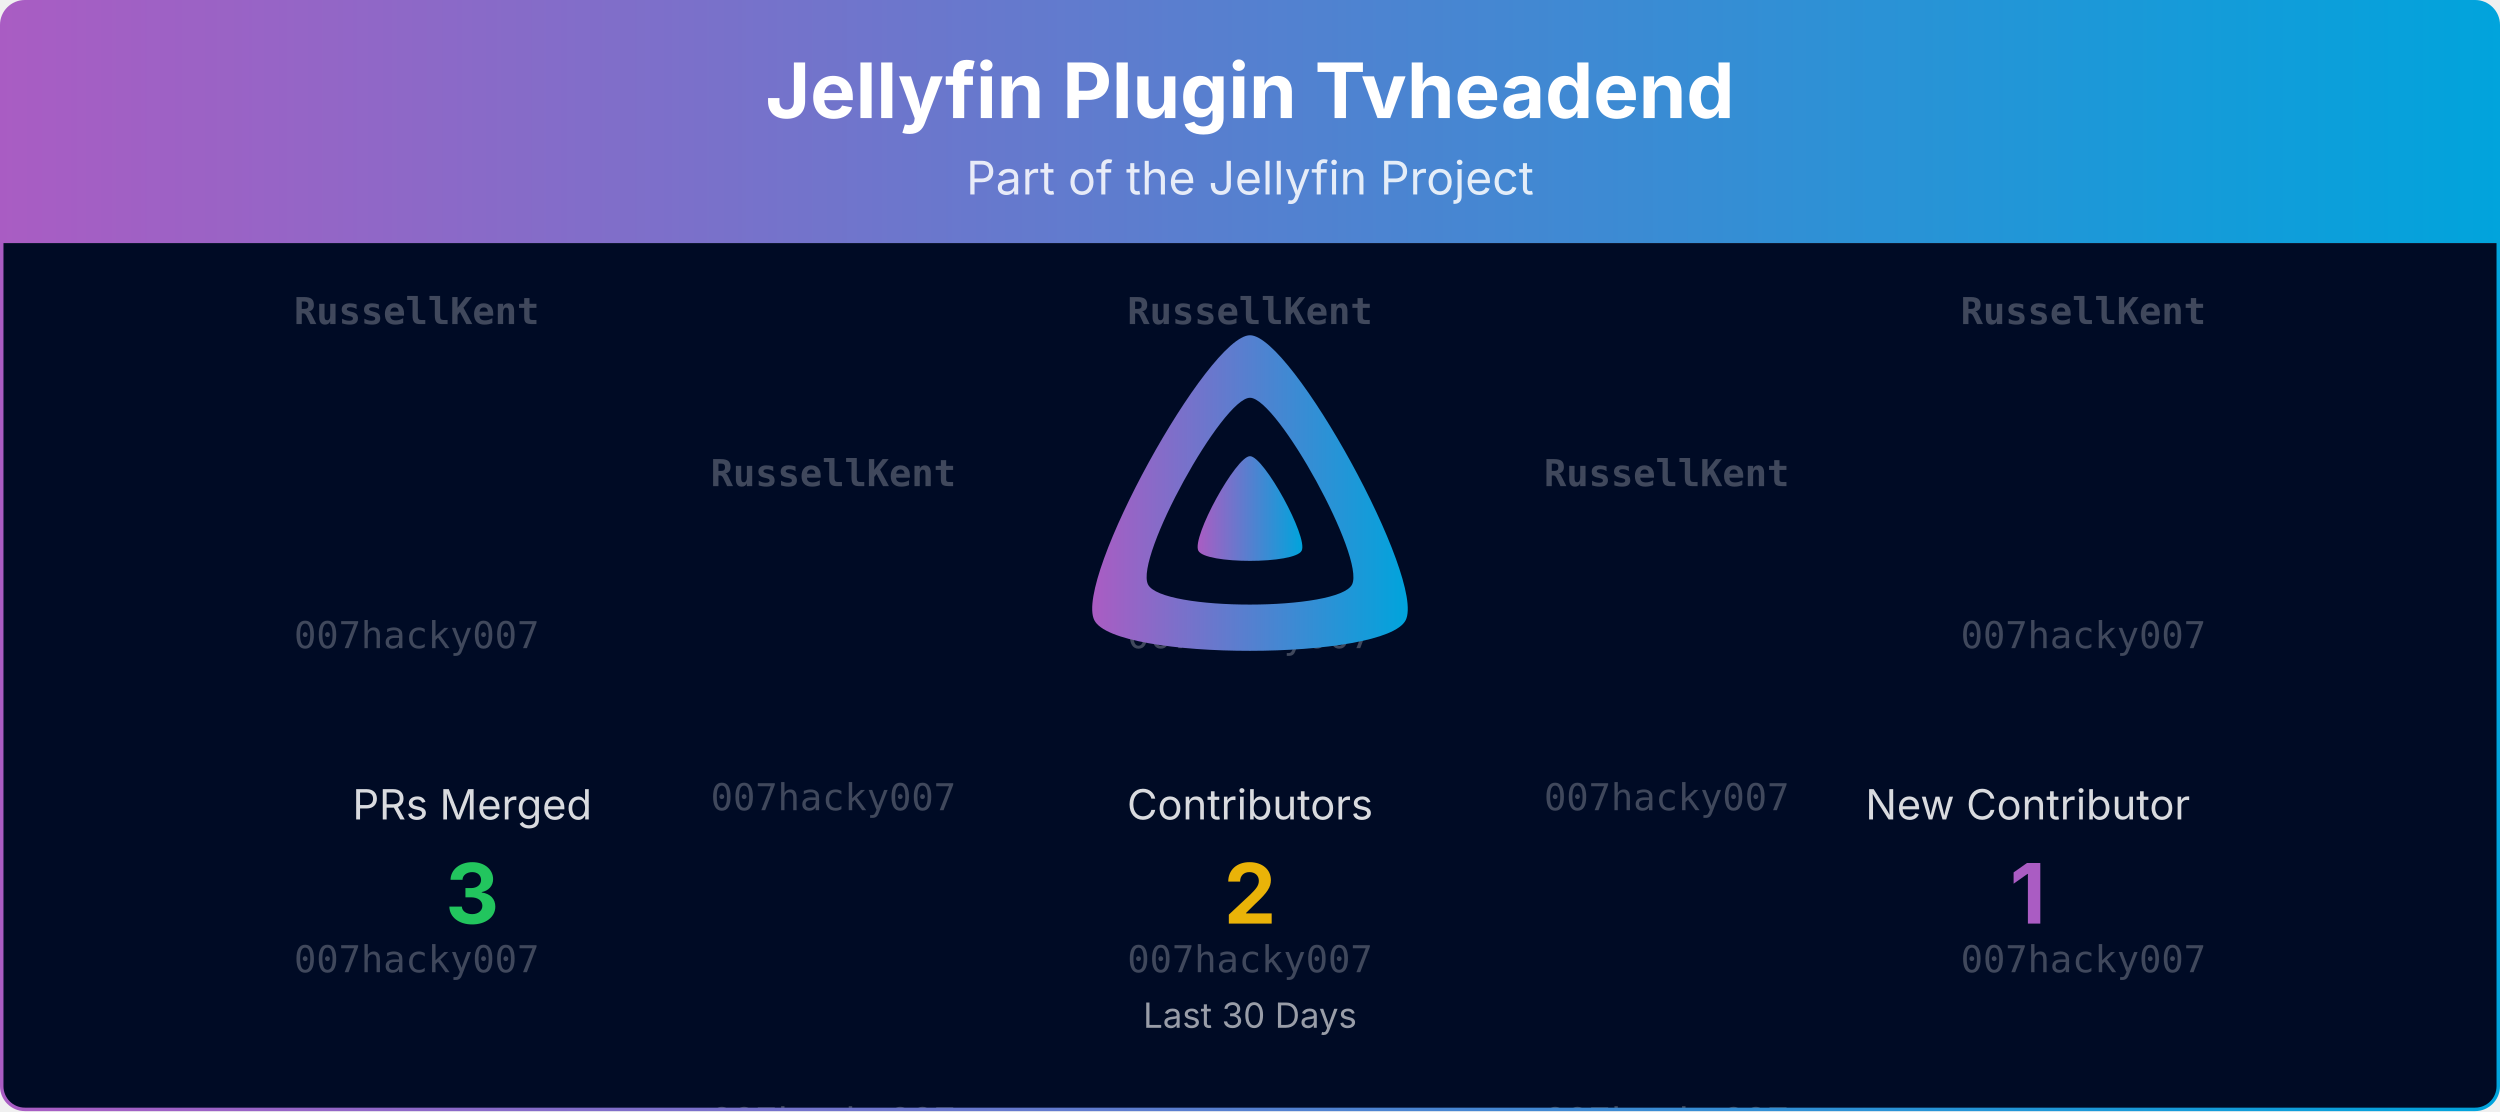
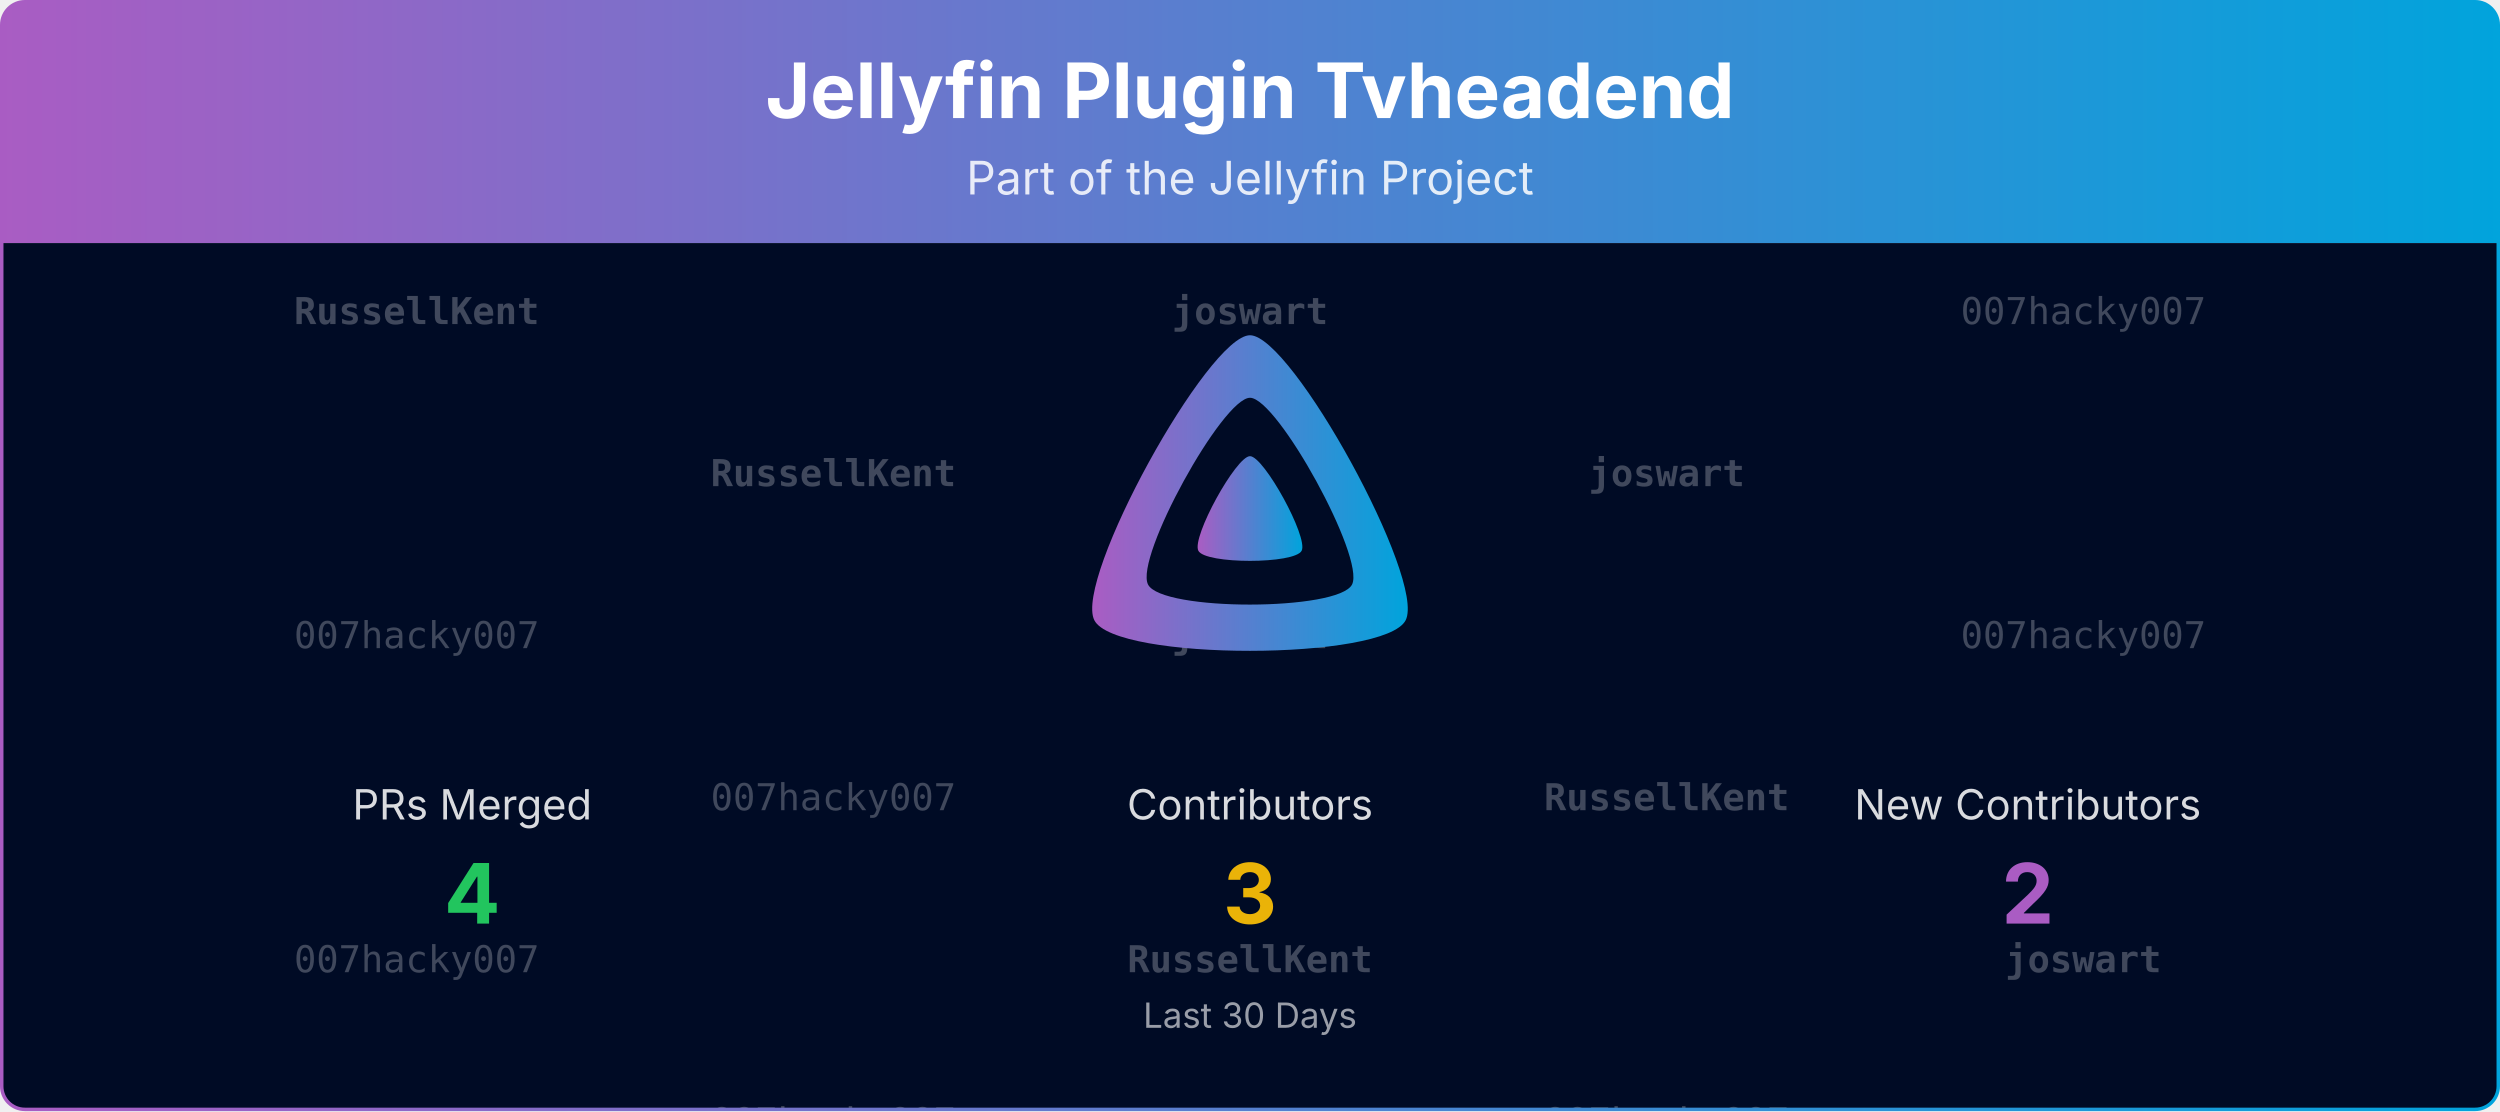
<svg xmlns="http://www.w3.org/2000/svg" viewBox="0 0 1080 480" width="100%" role="img" aria-label="Jellyfin Plugin Tvheadend">
  <defs>
    <linearGradient id="banner-jellyfin-plugin-tvheadend-grad" x1="0" y1="0" x2="1" y2="0">
      <stop offset="0%" stop-color="#AA5CC3" />
      <stop offset="100%" stop-color="#00A4DC" />
    </linearGradient>
    <clipPath id="banner-jellyfin-plugin-tvheadend-grad-clip">
      <rect x="0.75" y="0.75" width="1078.5" height="478.5" rx="10" ry="10" />
    </clipPath>
  </defs>
  <defs>
    <clipPath id="banner-jellyfin-plugin-tvheadend-grad-rain-clip">
      <rect x="0.75" y="105" width="1078.5" height="374.25" />
    </clipPath>
  </defs>
  <g clip-path="url(#banner-jellyfin-plugin-tvheadend-grad-clip)">
    <path d="M0.75,10.75 A10.0,10.0 0 0 1 10.75,0.75 L1069.25,0.75 A10.0,10.0 0 0 1 1079.25,10.75 L1079.25,105.00 L0.75,105.00 Z" fill="url(#banner-jellyfin-plugin-tvheadend-grad)" />
    <text x="540.0" y="51" text-anchor="middle" font-size="33" font-weight="700" font-family="Plus Jakarta Sans, system-ui, -apple-system, Segoe UI, sans-serif" fill="#ffffff">Jellyfin Plugin Tvheadend</text>
    <text x="540.0" y="84" text-anchor="middle" font-size="20" font-family="Plus Jakarta Sans, system-ui, -apple-system, Segoe UI, sans-serif" fill="#ffffff" opacity="0.85">Part of the Jellyfin Project</text>
    <rect x="0.75" y="105" width="1078.5" height="374.25" fill="#000b25" />
    <g opacity="0.25" clip-path="url(#banner-jellyfin-plugin-tvheadend-grad-rain-clip)" font-family="ui-monospace, SFMono-Regular, Menlo, Consolas, monospace" font-size="16" fill="#ffffff" text-anchor="middle">
      <g transform="translate(180.00,105)">
        <g>
          <animateTransform attributeName="transform" type="translate" values="0,-420;0,0" dur="10.00s" begin="-0.00s" repeatCount="indefinite" />
          <text y="35.0" font-weight="700">RussellKent</text>
          <text y="175.0">007hacky007</text>
          <text y="315.0">007hacky007</text>
          <text y="455.0" font-weight="700">RussellKent</text>
          <text y="595.0">007hacky007</text>
          <text y="735.0">007hacky007</text>
        </g>
      </g>
      <g transform="translate(540.00,105)">
        <g>
          <animateTransform attributeName="transform" type="translate" values="0,-420;0,0" dur="10.00s" begin="-1.91s" repeatCount="indefinite" />
-           <text y="35.0" font-weight="700">RussellKent</text>
-           <text y="175.0">007hacky007</text>
-           <text y="315.0">007hacky007</text>
-           <text y="455.0" font-weight="700">RussellKent</text>
-           <text y="595.0">007hacky007</text>
-           <text y="735.0">007hacky007</text>
+           <text y="35.0" font-weight="700">joswart</text>
+           <text y="175.0" font-weight="700">joswart</text>
+           <text y="315.0" font-weight="700">RussellKent</text>
+           <text y="455.0" font-weight="700">joswart</text>
+           <text y="595.0" font-weight="700">joswart</text>
+           <text y="735.0" font-weight="700">RussellKent</text>
        </g>
      </g>
      <g transform="translate(900.00,105)">
        <g>
          <animateTransform attributeName="transform" type="translate" values="0,-420;0,0" dur="10.00s" begin="-3.82s" repeatCount="indefinite" />
-           <text y="35.0" font-weight="700">RussellKent</text>
+           <text y="35.0">007hacky007</text>
          <text y="175.0">007hacky007</text>
-           <text y="315.0">007hacky007</text>
-           <text y="455.0" font-weight="700">RussellKent</text>
+           <text y="315.0" font-weight="700">joswart</text>
+           <text y="455.0">007hacky007</text>
          <text y="595.0">007hacky007</text>
-           <text y="735.0">007hacky007</text>
+           <text y="735.0" font-weight="700">joswart</text>
        </g>
      </g>
      <g transform="translate(360.00,105)">
        <g>
          <animateTransform attributeName="transform" type="translate" values="0,-420;0,0" dur="10.00s" begin="-5.73s" repeatCount="indefinite" />
          <text y="105.0" font-weight="700">RussellKent</text>
          <text y="245.0">007hacky007</text>
          <text y="385.0">007hacky007</text>
          <text y="525.0" font-weight="700">RussellKent</text>
          <text y="665.0">007hacky007</text>
          <text y="805.0">007hacky007</text>
        </g>
      </g>
      <g transform="translate(720.00,105)">
        <g>
          <animateTransform attributeName="transform" type="translate" values="0,-420;0,0" dur="10.00s" begin="-7.64s" repeatCount="indefinite" />
-           <text y="105.0" font-weight="700">RussellKent</text>
-           <text y="245.0">007hacky007</text>
+           <text y="105.0" font-weight="700">joswart</text>
+           <text y="245.0" font-weight="700">RussellKent</text>
          <text y="385.0">007hacky007</text>
-           <text y="525.0" font-weight="700">RussellKent</text>
-           <text y="665.0">007hacky007</text>
+           <text y="525.0" font-weight="700">joswart</text>
+           <text y="665.0" font-weight="700">RussellKent</text>
          <text y="805.0">007hacky007</text>
        </g>
      </g>
    </g>
    <g transform="translate(465.00,138.00) scale(0.29297)">
      <path fill="url(#banner-jellyfin-plugin-tvheadend-grad)" fill-rule="evenodd" d="M256,23.3c-61.6,0-259.8,359.4-229.6,420.1s429.3,60,459.2,0S317.6,23.3,256,23.3zM406.5,390.8c-19.6,39.3-281.1,39.8-300.9,0s110.1-275.3,150.4-275.3S426.1,351.4,406.5,390.8z" />
      <path fill="url(#banner-jellyfin-plugin-tvheadend-grad)" d="M256,201.6c-20.4,0-86.2,119.3-76.2,139.4s142.5,19.9,152.4,0S276.5,201.6,256,201.6z" />
    </g>
    <text x="204.0" y="354.0" text-anchor="middle" font-size="18" font-family="Plus Jakarta Sans, system-ui, -apple-system, Segoe UI, sans-serif" fill="#ffffff" opacity="0.85">PRs Merged</text>
-     <text x="204.0" y="399.0" text-anchor="middle" font-size="36" font-weight="700" font-family="Plus Jakarta Sans, system-ui, -apple-system, Segoe UI, sans-serif" fill="#22c55e">3</text>
+     <text x="204.0" y="399.0" text-anchor="middle" font-size="36" font-weight="700" font-family="Plus Jakarta Sans, system-ui, -apple-system, Segoe UI, sans-serif" fill="#22c55e">4</text>
    <text x="540.0" y="354.0" text-anchor="middle" font-size="18" font-family="Plus Jakarta Sans, system-ui, -apple-system, Segoe UI, sans-serif" fill="#ffffff" opacity="0.85">Contributors</text>
-     <text x="540.0" y="399.0" text-anchor="middle" font-size="36" font-weight="700" font-family="Plus Jakarta Sans, system-ui, -apple-system, Segoe UI, sans-serif" fill="#eab308">2</text>
-     <text x="876.0" y="354.0" text-anchor="middle" font-size="18" font-family="Plus Jakarta Sans, system-ui, -apple-system, Segoe UI, sans-serif" fill="#ffffff" opacity="0.85">New Contributor</text>
-     <text x="876.0" y="399.0" text-anchor="middle" font-size="36" font-weight="700" font-family="Plus Jakarta Sans, system-ui, -apple-system, Segoe UI, sans-serif" fill="#AA5CC3">1</text>
+     <text x="540.0" y="399.0" text-anchor="middle" font-size="36" font-weight="700" font-family="Plus Jakarta Sans, system-ui, -apple-system, Segoe UI, sans-serif" fill="#eab308">3</text>
+     <text x="876.0" y="354.0" text-anchor="middle" font-size="18" font-family="Plus Jakarta Sans, system-ui, -apple-system, Segoe UI, sans-serif" fill="#ffffff" opacity="0.85">New Contributors</text>
+     <text x="876.0" y="399.0" text-anchor="middle" font-size="36" font-weight="700" font-family="Plus Jakarta Sans, system-ui, -apple-system, Segoe UI, sans-serif" fill="#AA5CC3">2</text>
    <text x="540.0" y="444.0" text-anchor="middle" font-size="15" font-family="Plus Jakarta Sans, system-ui, -apple-system, Segoe UI, sans-serif" fill="#ffffff" opacity="0.6">Last 30 Days</text>
  </g>
  <rect x="0.75" y="0.75" width="1078.5" height="478.5" rx="10" ry="10" fill="none" stroke="url(#banner-jellyfin-plugin-tvheadend-grad)" stroke-width="1.5" />
</svg>
